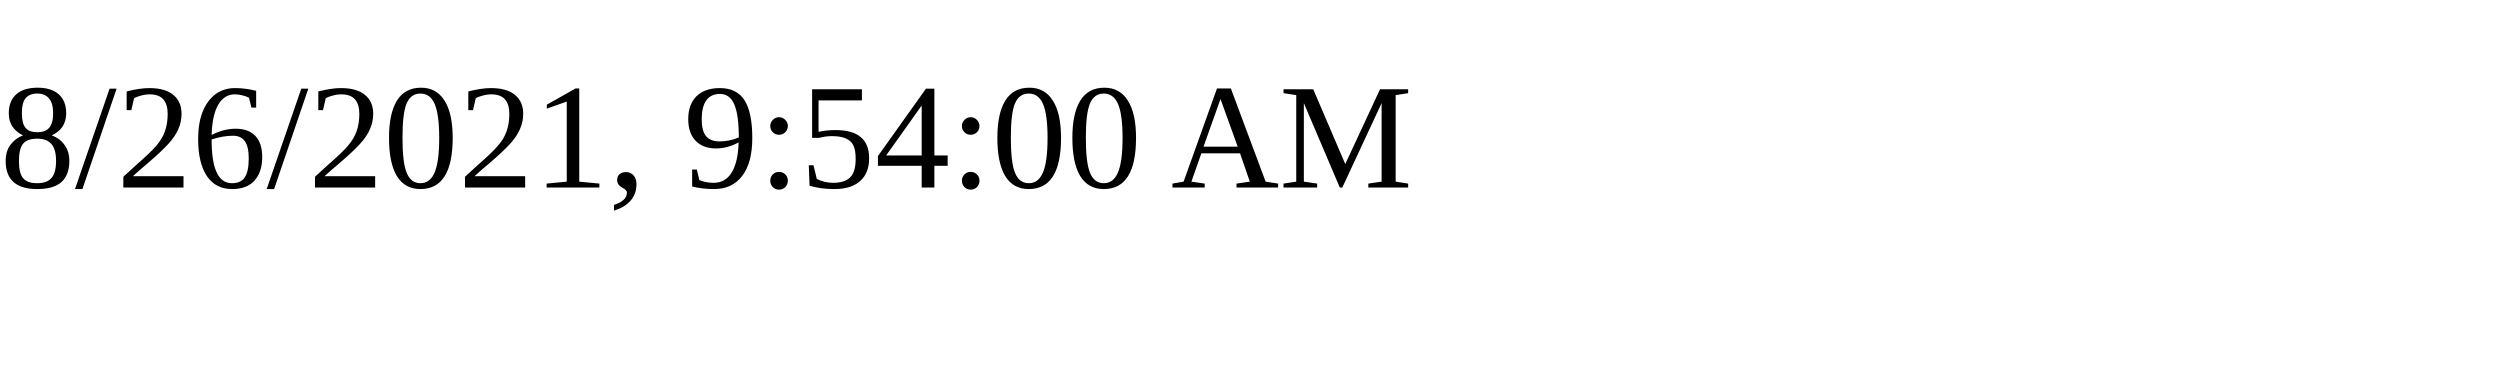
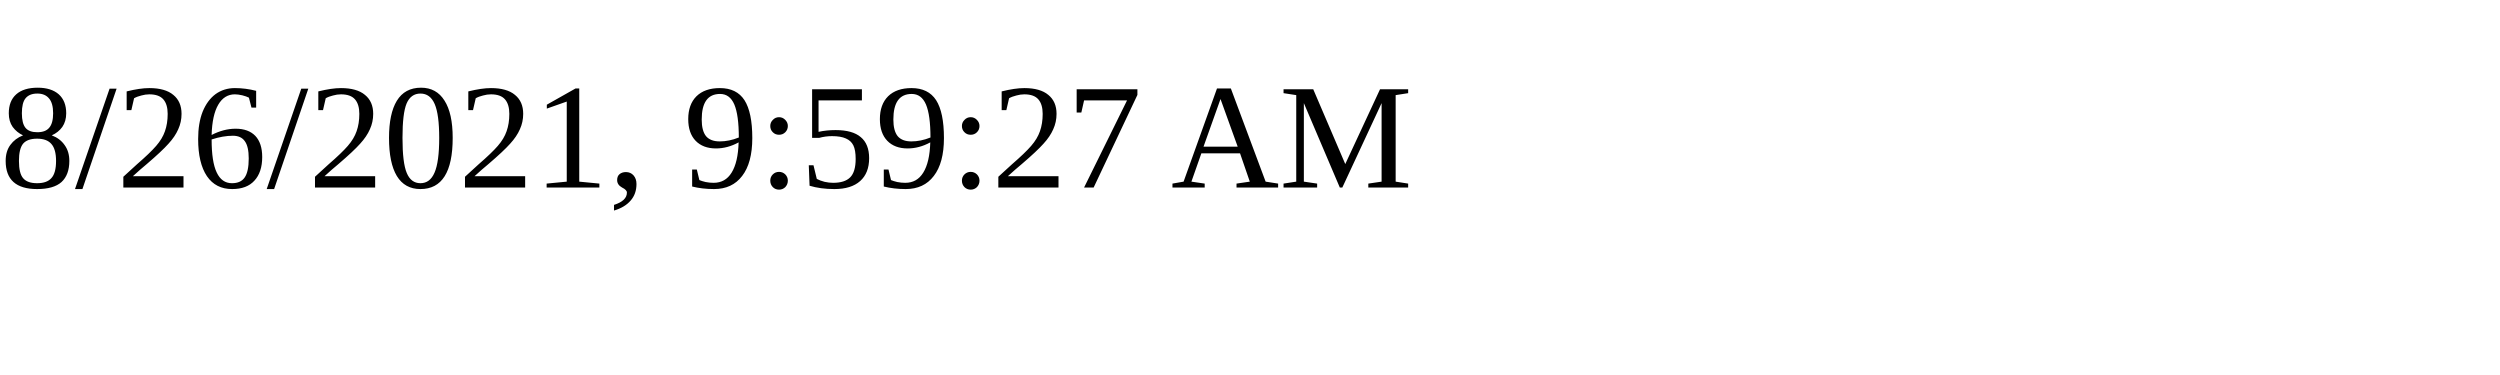
<svg xmlns="http://www.w3.org/2000/svg" height="30" width="200">
-   <text x="0" y="15">8/26/2021, 9:54:00 AM</text>
+   <text x="0" y="15">8/26/2021, 9:59:27 AM</text>
</svg>
